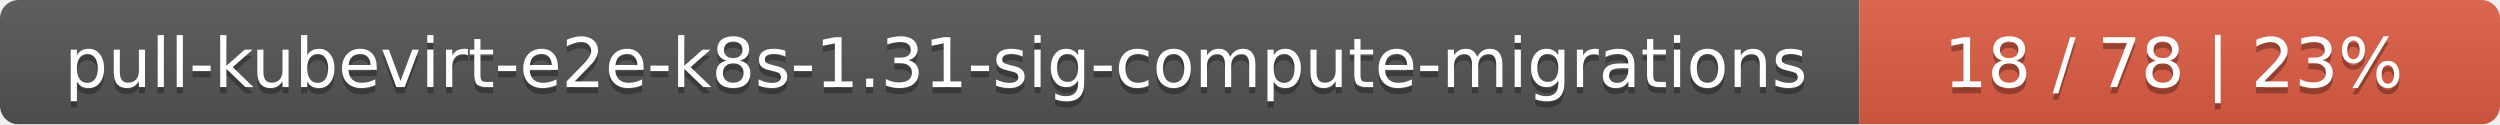
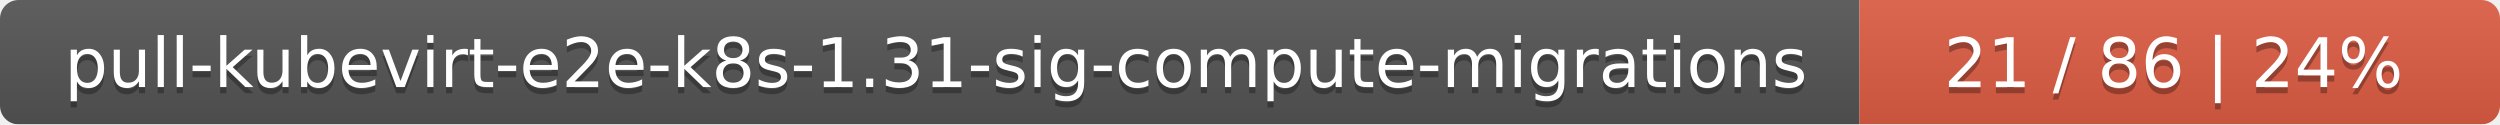
<svg xmlns="http://www.w3.org/2000/svg" width="402" height="20">
  <linearGradient id="smooth" x2="0" y2="100%">
    <stop offset="0" stop-color="#bbb" stop-opacity=".1" />
    <stop offset="1" stop-opacity=".1" />
  </linearGradient>
  <mask id="round">
    <rect width="402" height="20" rx="3" fill="#fff" />
  </mask>
  <g mask="url(#round)">
    <rect width="299" height="20" fill="#555" />
    <rect x="299" width="103" height="20" fill="#e05d44" />
    <rect width="402" height="20" fill="url(#smooth)" />
  </g>
  <g fill="#fff" text-anchor="middle" font-family="DejaVu Sans,Verdana,Geneva,sans-serif" font-size="11">
    <text x="150.5" y="15" fill="#010101" fill-opacity=".3">pull-kubevirt-e2e-k8s-1.31-sig-compute-migrations</text>
    <text x="150.5" y="14">pull-kubevirt-e2e-k8s-1.31-sig-compute-migrations</text>
-     <text x="349.5" y="15" fill="#010101" fill-opacity=".3">18 / 78    |    23%</text>
-     <text x="349.5" y="14">18 / 78    |    23%</text>
+     <text x="349.5" y="15" fill="#010101" fill-opacity=".3">21 / 86    |    24%</text>
+     <text x="349.5" y="14">21 / 86    |    24%</text>
  </g>
</svg>
